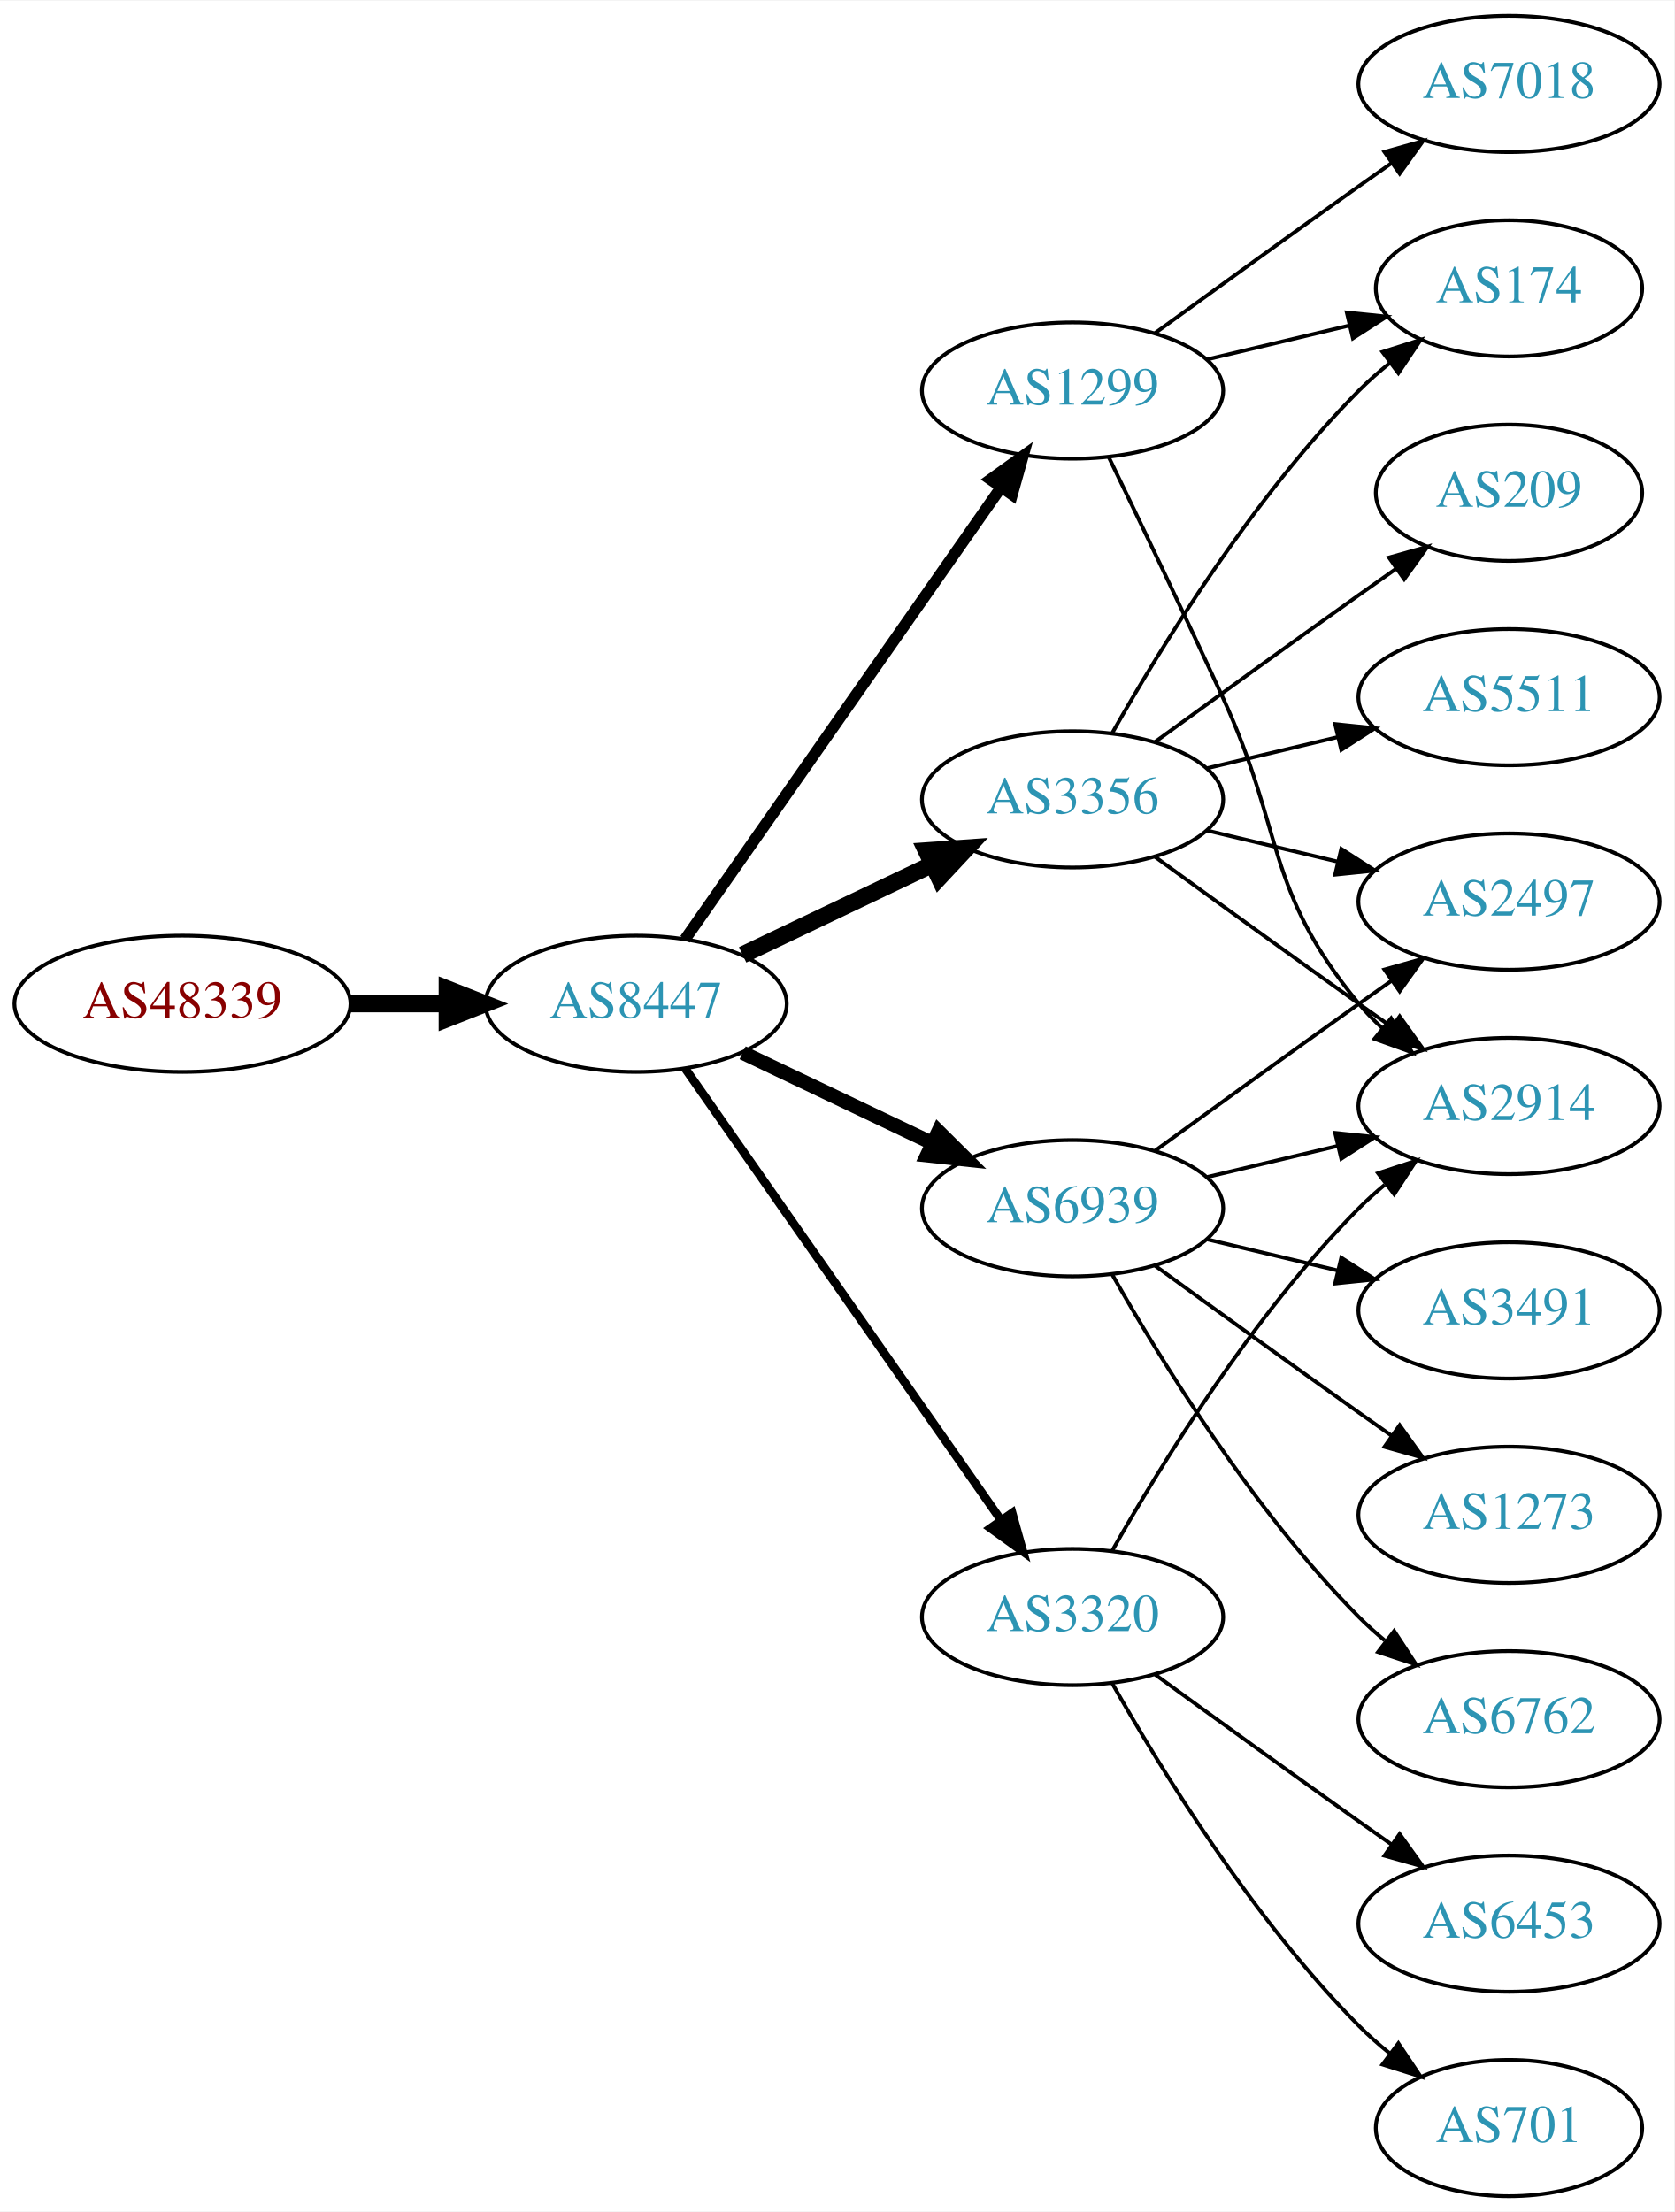
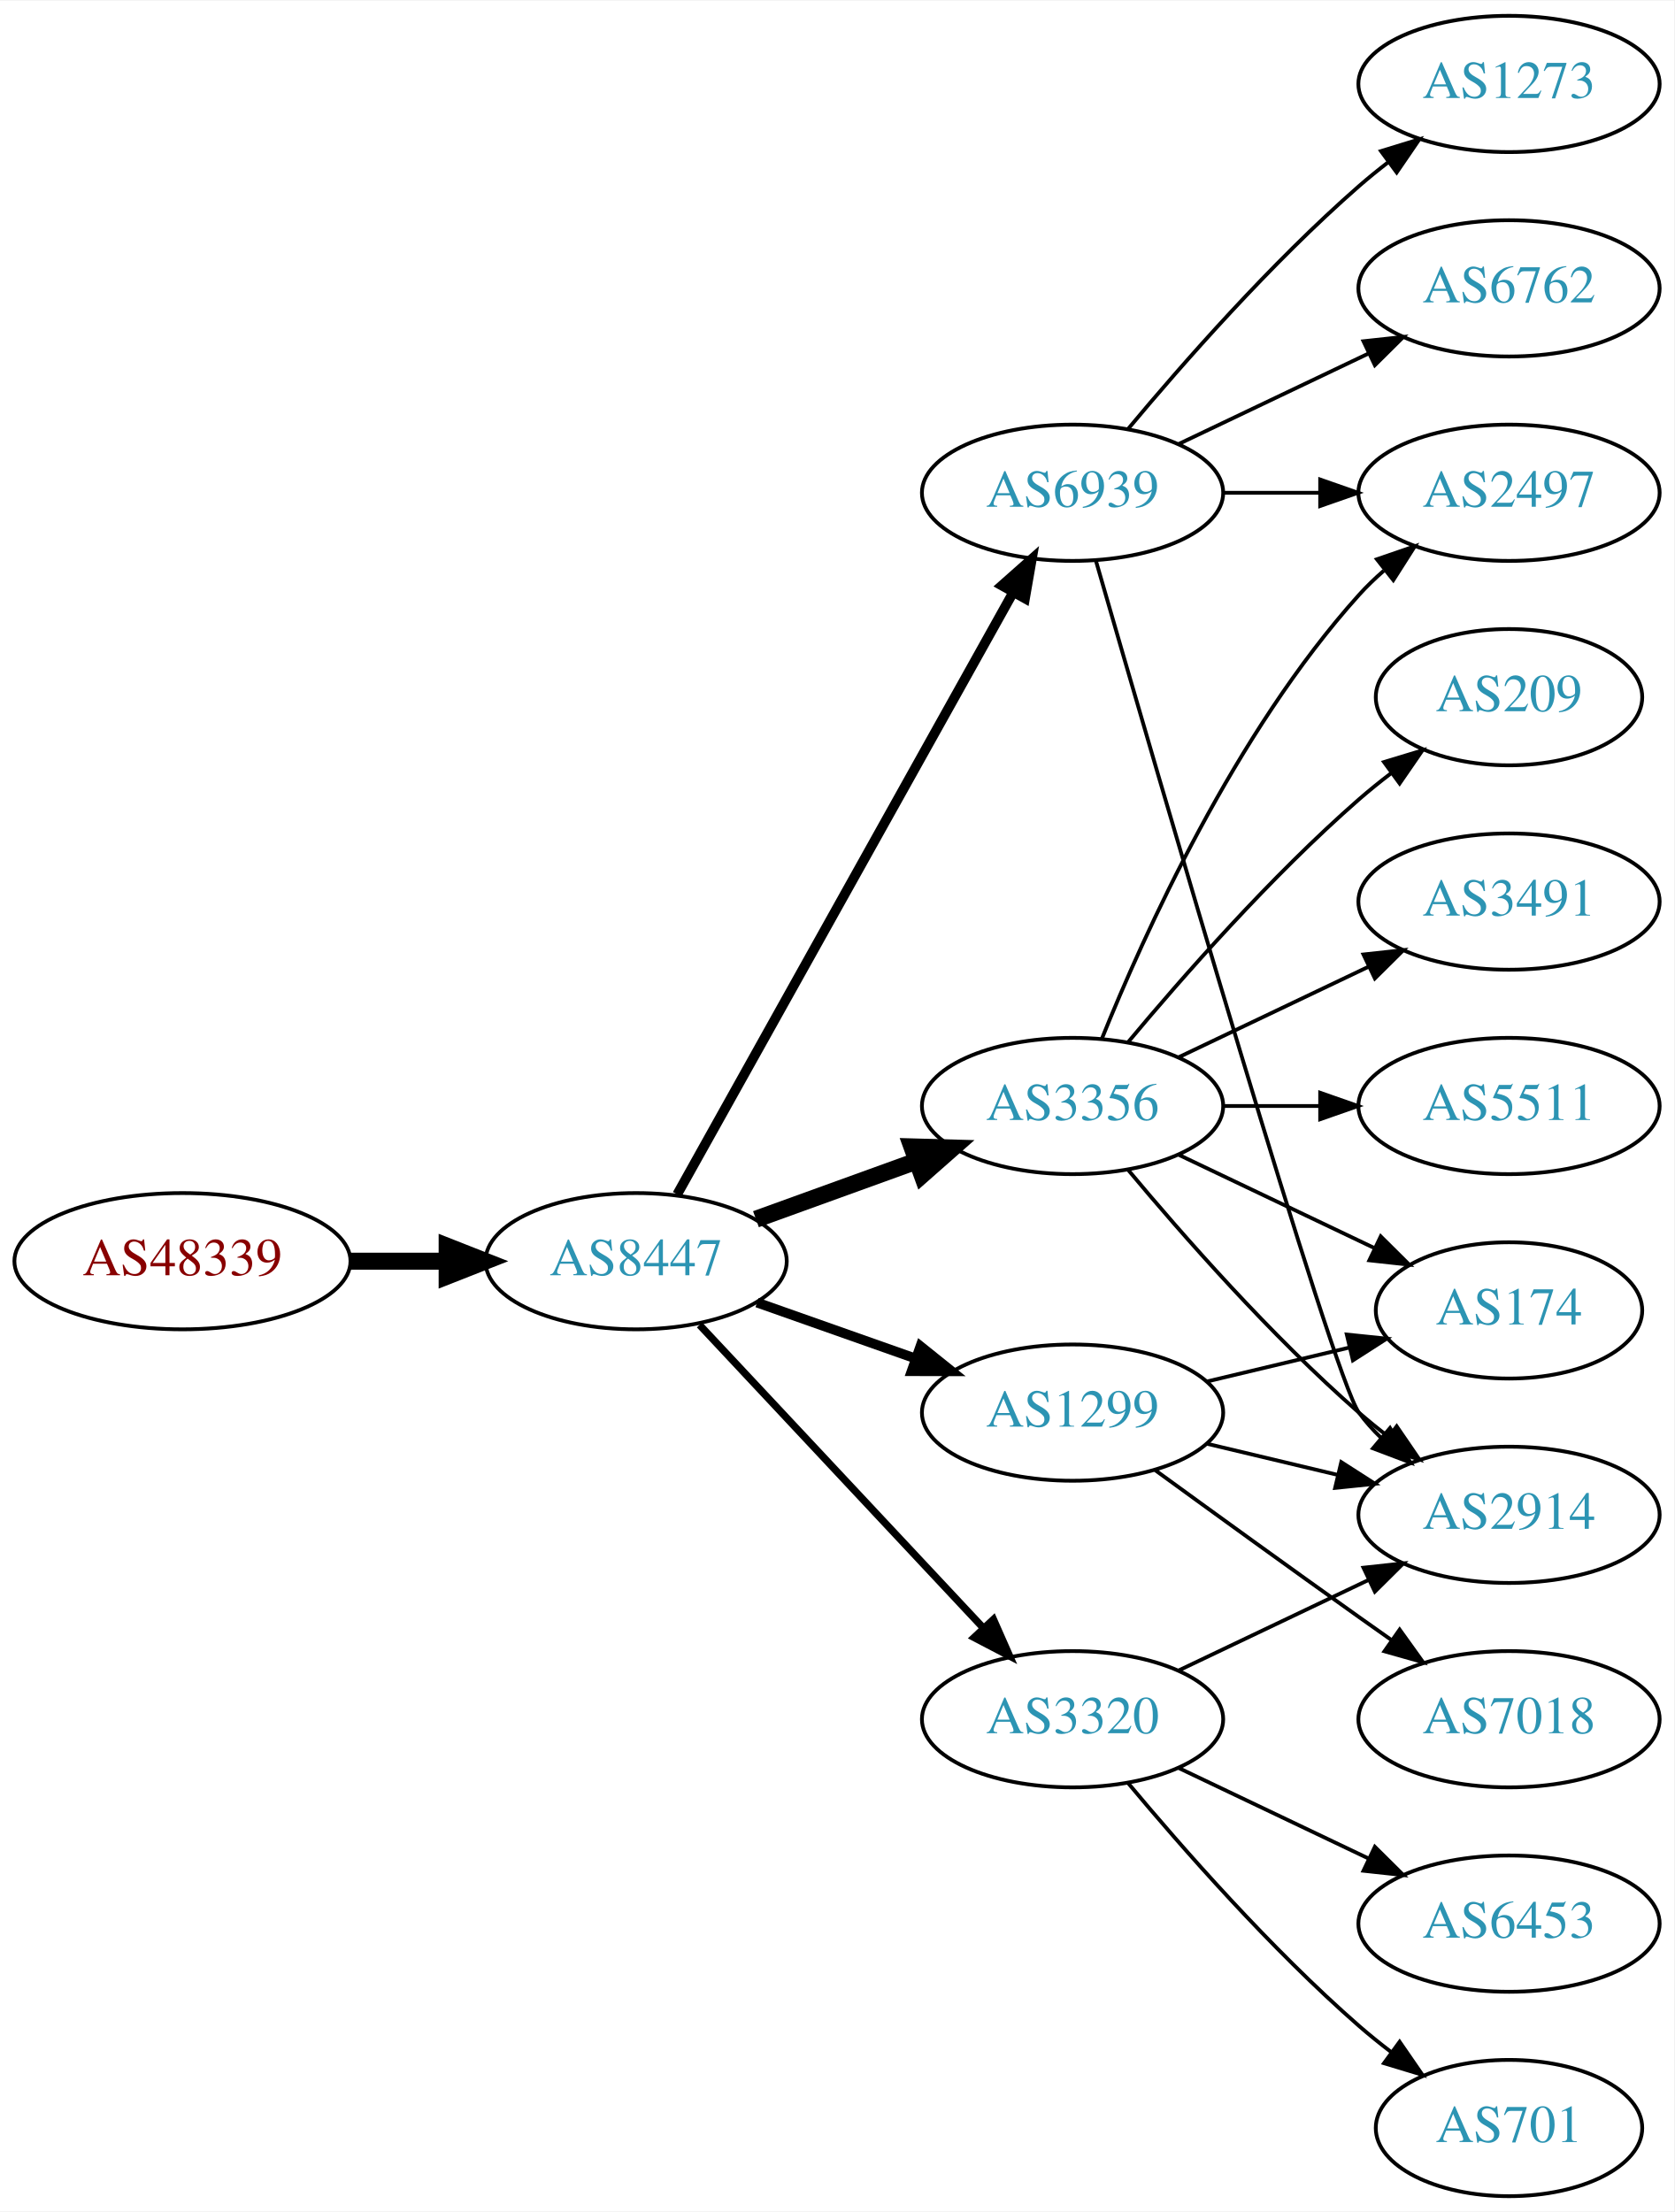
<svg xmlns="http://www.w3.org/2000/svg" xmlns:xlink="http://www.w3.org/1999/xlink" width="442pt" height="584pt" viewBox="0.00 0.00 442.27 584.00">
  <g id="graph0" class="graph" transform="scale(1 1) rotate(0) translate(4 580)">
    <polygon fill="white" stroke="none" points="-4,4 -4,-580 438.271,-580 438.271,4 -4,4" />
    <g id="node1" class="node">
      <g id="a_node1">
        <a xlink:href="/asn/48339" xlink:title="AS48339 ~ Raiffeisen Rechenzentrum GmbH [AT]">
-           <ellipse fill="#ffffff" stroke="black" cx="44.196" cy="-315" rx="44.393" ry="18" />
-           <text text-anchor="middle" x="44.196" y="-311.3" font-family="Times,serif" font-size="14.00" fill="#880000">AS48339</text>
+           <ellipse fill="#ffffff" stroke="black" cx="44.196" cy="-247" rx="44.393" ry="18" />
+           <text text-anchor="middle" x="44.196" y="-243.3" font-family="Times,serif" font-size="14.00" fill="#880000">AS48339</text>
        </a>
      </g>
    </g>
    <g id="node2" class="node">
      <g id="a_node2">
        <a xlink:href="/asn/8447" xlink:title="AS8447 ~ A1 Telekom Austria AG [AT]">
-           <ellipse fill="#ffffff" stroke="black" cx="164.039" cy="-315" rx="39.794" ry="18" />
-           <text text-anchor="middle" x="164.039" y="-311.3" font-family="Times,serif" font-size="14.00" fill="#2c94b3">AS8447</text>
+           <ellipse fill="#ffffff" stroke="black" cx="164.039" cy="-247" rx="39.794" ry="18" />
+           <text text-anchor="middle" x="164.039" y="-243.3" font-family="Times,serif" font-size="14.00" fill="#2c94b3">AS8447</text>
        </a>
      </g>
    </g>
    <g id="edge1" class="edge">
-       <path fill="none" stroke="black" stroke-width="4.5" d="M88.407,-315C96.72,-315 105.482,-315 113.965,-315" />
-       <polygon fill="black" stroke="black" stroke-width="4.5" points="114.123,-318.938 124.123,-315 114.123,-311.063 114.123,-318.938" />
+       <path fill="none" stroke="black" stroke-width="4.5" d="M88.407,-247C96.72,-247 105.482,-247 113.965,-247" />
+       <polygon fill="black" stroke="black" stroke-width="4.5" points="114.123,-250.938 124.123,-247 114.123,-243.063 114.123,-250.938" />
    </g>
    <g id="node3" class="node">
      <g id="a_node3">
        <a xlink:href="/asn/6939" xlink:title="AS6939 ~ Hurricane Electric LLC [US]">
-           <ellipse fill="#ffffff" stroke="black" cx="279.332" cy="-261" rx="39.794" ry="18" />
-           <text text-anchor="middle" x="279.332" y="-257.3" font-family="Times,serif" font-size="14.00" fill="#2c94b3">AS6939</text>
+           <ellipse fill="#ffffff" stroke="black" cx="279.332" cy="-450" rx="39.794" ry="18" />
+           <text text-anchor="middle" x="279.332" y="-446.3" font-family="Times,serif" font-size="14.00" fill="#2c94b3">AS6939</text>
        </a>
      </g>
    </g>
    <g id="edge2" class="edge">
-       <path fill="none" stroke="black" stroke-width="3.75" d="M192.175,-302.066C207.169,-294.919 225.99,-285.948 242.213,-278.215" />
-       <polygon fill="black" stroke="black" stroke-width="3.75" points="243.895,-281.291 251.417,-273.829 240.884,-274.972 243.895,-281.291" />
+       <path fill="none" stroke="black" stroke-width="2.571" d="M174.894,-264.66C194.864,-300.442 240.192,-381.661 263.652,-423.697" />
+       <polygon fill="black" stroke="black" stroke-width="2.571" points="260.65,-425.499 268.579,-432.526 266.762,-422.088 260.65,-425.499" />
    </g>
    <g id="node4" class="node">
      <g id="a_node4">
-         <a xlink:href="/asn/1299" xlink:title="AS1299 ~ Telia Carrier [EU]">
-           <ellipse fill="#ffffff" stroke="black" cx="279.332" cy="-477" rx="39.794" ry="18" />
-           <text text-anchor="middle" x="279.332" y="-473.3" font-family="Times,serif" font-size="14.00" fill="#2c94b3">AS1299</text>
+         <a xlink:href="/asn/3356" xlink:title="AS3356 ~ Level 3 Parent, LLC [US]">
+           <ellipse fill="#ffffff" stroke="black" cx="279.332" cy="-288" rx="39.794" ry="18" />
+           <text text-anchor="middle" x="279.332" y="-284.3" font-family="Times,serif" font-size="14.00" fill="#2c94b3">AS3356</text>
        </a>
      </g>
    </g>
    <g id="edge3" class="edge">
-       <path fill="none" stroke="black" stroke-width="3" d="M176.949,-332.031C196.871,-360.517 237.06,-417.985 260.41,-451.374" />
-       <polygon fill="black" stroke="black" stroke-width="3" points="257.641,-453.521 266.24,-459.71 263.377,-449.509 257.641,-453.521" />
+       <path fill="none" stroke="black" stroke-width="4.5" d="M195.697,-258.095C208.67,-262.79 223.963,-268.324 237.844,-273.348" />
+       <polygon fill="black" stroke="black" stroke-width="4.5" points="236.905,-277.195 247.648,-276.896 239.585,-269.79 236.905,-277.195" />
    </g>
    <g id="node5" class="node">
      <g id="a_node5">
-         <a xlink:href="/asn/3320" xlink:title="AS3320 ~ DTAG [DE]">
-           <ellipse fill="#ffffff" stroke="black" cx="279.332" cy="-153" rx="39.794" ry="18" />
-           <text text-anchor="middle" x="279.332" y="-149.3" font-family="Times,serif" font-size="14.00" fill="#2c94b3">AS3320</text>
+         <a xlink:href="/asn/1299" xlink:title="AS1299 ~ Telia Carrier [EU]">
+           <ellipse fill="#ffffff" stroke="black" cx="279.332" cy="-207" rx="39.794" ry="18" />
+           <text text-anchor="middle" x="279.332" y="-203.3" font-family="Times,serif" font-size="14.00" fill="#2c94b3">AS1299</text>
        </a>
      </g>
    </g>
    <g id="edge4" class="edge">
-       <path fill="none" stroke="black" stroke-width="2.25" d="M176.949,-297.969C196.871,-269.483 237.06,-212.015 260.41,-178.626" />
-       <polygon fill="black" stroke="black" stroke-width="2.25" points="263.377,-180.491 266.24,-170.29 257.641,-176.479 263.377,-180.491" />
+       <path fill="none" stroke="black" stroke-width="2.571" d="M195.996,-236.07C208.86,-231.528 223.966,-226.195 237.702,-221.345" />
+       <polygon fill="black" stroke="black" stroke-width="2.571" points="239.147,-224.547 247.411,-217.917 236.816,-217.946 239.147,-224.547" />
    </g>
    <g id="node6" class="node">
      <g id="a_node6">
-         <a xlink:href="/asn/3356" xlink:title="AS3356 ~ Level 3 Parent, LLC [US]">
-           <ellipse fill="#ffffff" stroke="black" cx="279.332" cy="-369" rx="39.794" ry="18" />
-           <text text-anchor="middle" x="279.332" y="-365.3" font-family="Times,serif" font-size="14.00" fill="#2c94b3">AS3356</text>
+         <a xlink:href="/asn/3320" xlink:title="AS3320 ~ DTAG [DE]">
+           <ellipse fill="#ffffff" stroke="black" cx="279.332" cy="-126" rx="39.794" ry="18" />
+           <text text-anchor="middle" x="279.332" y="-122.3" font-family="Times,serif" font-size="14.00" fill="#2c94b3">AS3320</text>
        </a>
      </g>
    </g>
    <g id="edge5" class="edge">
-       <path fill="none" stroke="black" stroke-width="4.5" d="M192.175,-327.934C207.169,-335.081 225.99,-344.052 242.213,-351.785" />
-       <polygon fill="black" stroke="black" stroke-width="4.5" points="240.695,-355.423 251.417,-356.171 244.084,-348.314 240.695,-355.423" />
+       <path fill="none" stroke="black" stroke-width="1.929" d="M180.792,-230.175C200.238,-209.406 233.453,-173.932 255.645,-150.23" />
+       <polygon fill="black" stroke="black" stroke-width="1.929" points="258.433,-152.374 262.712,-142.682 253.323,-147.589 258.433,-152.374" />
    </g>
    <g id="node7" class="node">
      <g id="a_node7">
-         <a xlink:href="/asn/3491" xlink:title="AS3491 ~ PCCW Global, Inc. [US]">
-           <ellipse fill="#ffffff" stroke="black" cx="394.625" cy="-234" rx="39.794" ry="18" />
-           <text text-anchor="middle" x="394.625" y="-230.3" font-family="Times,serif" font-size="14.00" fill="#2c94b3">AS3491</text>
+         <a xlink:href="/asn/2497" xlink:title="AS2497 ~ Internet Initiative Japan Inc. [JP]">
+           <ellipse fill="#ffffff" stroke="black" cx="394.625" cy="-450" rx="39.794" ry="18" />
+           <text text-anchor="middle" x="394.625" y="-446.3" font-family="Times,serif" font-size="14.00" fill="#2c94b3">AS2497</text>
        </a>
      </g>
    </g>
    <g id="edge6" class="edge">
-       <path fill="none" stroke="black" d="M314.939,-252.752C325.81,-250.162 337.964,-247.265 349.407,-244.538" />
-       <polygon fill="black" stroke="black" points="350.313,-247.92 359.229,-242.197 348.69,-241.111 350.313,-247.92" />
+       <path fill="none" stroke="black" d="M319.004,-450C327.207,-450 335.971,-450 344.503,-450" />
+       <polygon fill="black" stroke="black" points="344.742,-453.5 354.742,-450 344.742,-446.5 344.742,-453.5" />
    </g>
    <g id="node8" class="node">
      <g id="a_node8">
        <a xlink:href="/asn/2914" xlink:title="AS2914 ~ NTT America, Inc. [US]">
-           <ellipse fill="#ffffff" stroke="black" cx="394.625" cy="-288" rx="39.794" ry="18" />
-           <text text-anchor="middle" x="394.625" y="-284.3" font-family="Times,serif" font-size="14.00" fill="#2c94b3">AS2914</text>
+           <ellipse fill="#ffffff" stroke="black" cx="394.625" cy="-180" rx="39.794" ry="18" />
+           <text text-anchor="middle" x="394.625" y="-176.3" font-family="Times,serif" font-size="14.00" fill="#2c94b3">AS2914</text>
        </a>
      </g>
    </g>
    <g id="edge7" class="edge">
-       <path fill="none" stroke="black" d="M314.939,-269.248C325.81,-271.838 337.964,-274.735 349.407,-277.462" />
-       <polygon fill="black" stroke="black" points="348.69,-280.889 359.229,-279.803 350.313,-274.08 348.69,-280.889" />
+       <path fill="none" stroke="black" d="M285.467,-432.156C301.199,-377.654 348.076,-216.476 354.978,-207 356.695,-204.643 358.682,-202.419 360.831,-200.337" />
+       <polygon fill="black" stroke="black" points="363.193,-202.925 368.606,-193.817 358.695,-197.561 363.193,-202.925" />
    </g>
    <g id="node9" class="node">
      <g id="a_node9">
-         <a xlink:href="/asn/2497" xlink:title="AS2497 ~ Internet Initiative Japan Inc. [JP]">
-           <ellipse fill="#ffffff" stroke="black" cx="394.625" cy="-342" rx="39.794" ry="18" />
-           <text text-anchor="middle" x="394.625" y="-338.3" font-family="Times,serif" font-size="14.00" fill="#2c94b3">AS2497</text>
+         <a xlink:href="/asn/6762" xlink:title="AS6762 ~ TELECOM ITALIA SPARKLE S.p.A. [IT]">
+           <ellipse fill="#ffffff" stroke="black" cx="394.625" cy="-504" rx="39.794" ry="18" />
+           <text text-anchor="middle" x="394.625" y="-500.3" font-family="Times,serif" font-size="14.00" fill="#2c94b3">AS6762</text>
        </a>
      </g>
    </g>
    <g id="edge8" class="edge">
-       <path fill="none" stroke="black" d="M301.18,-276.222C316.114,-287.091 336.727,-302.025 354.978,-315 357.799,-317.005 360.742,-319.085 363.69,-321.159" />
-       <polygon fill="black" stroke="black" points="361.717,-324.05 371.914,-326.926 365.736,-318.319 361.717,-324.05" />
+       <path fill="none" stroke="black" d="M307.468,-462.934C322.462,-470.081 341.283,-479.052 357.506,-486.785" />
+       <polygon fill="black" stroke="black" points="356.177,-490.028 366.71,-491.171 359.188,-483.709 356.177,-490.028" />
    </g>
    <g id="node10" class="node">
      <g id="a_node10">
        <a xlink:href="/asn/1273" xlink:title="AS1273 ~ Vodafone Group PLC [EU]">
-           <ellipse fill="#ffffff" stroke="black" cx="394.625" cy="-180" rx="39.794" ry="18" />
-           <text text-anchor="middle" x="394.625" y="-176.3" font-family="Times,serif" font-size="14.00" fill="#2c94b3">AS1273</text>
+           <ellipse fill="#ffffff" stroke="black" cx="394.625" cy="-558" rx="39.794" ry="18" />
+           <text text-anchor="middle" x="394.625" y="-554.3" font-family="Times,serif" font-size="14.00" fill="#2c94b3">AS1273</text>
        </a>
      </g>
    </g>
    <g id="edge9" class="edge">
-       <path fill="none" stroke="black" d="M301.18,-245.778C316.114,-234.909 336.727,-219.975 354.978,-207 357.799,-204.995 360.742,-202.915 363.69,-200.841" />
-       <polygon fill="black" stroke="black" points="365.736,-203.681 371.914,-195.074 361.717,-197.95 365.736,-203.681" />
+       <path fill="none" stroke="black" d="M293.962,-466.817C308.244,-483.929 331.791,-510.745 354.978,-531 357.444,-533.154 360.082,-535.294 362.78,-537.372" />
+       <polygon fill="black" stroke="black" points="360.805,-540.264 370.934,-543.37 364.953,-534.625 360.805,-540.264" />
+     </g>
+     <g id="edge14" class="edge">
+       <path fill="none" stroke="black" d="M287.079,-305.787C298.13,-333.243 322.184,-386.578 354.978,-423 356.98,-425.224 359.199,-427.363 361.532,-429.397" />
+       <polygon fill="black" stroke="black" points="359.73,-432.433 369.751,-435.873 364.062,-426.935 359.73,-432.433" />
+     </g>
+     <g id="edge10" class="edge">
+       <path fill="none" stroke="black" d="M293.962,-271.183C308.244,-254.071 331.791,-227.255 354.978,-207 357.444,-204.846 360.082,-202.706 362.78,-200.628" />
+       <polygon fill="black" stroke="black" points="364.953,-203.375 370.934,-194.63 360.805,-197.736 364.953,-203.375" />
    </g>
    <g id="node11" class="node">
      <g id="a_node11">
-         <a xlink:href="/asn/6762" xlink:title="AS6762 ~ TELECOM ITALIA SPARKLE S.p.A. [IT]">
+         <a xlink:href="/asn/209" xlink:title="AS209 ~ CenturyLink Communications, LLC [US]">
+           <ellipse fill="#ffffff" stroke="black" cx="394.625" cy="-396" rx="35.194" ry="18" />
+           <text text-anchor="middle" x="394.625" y="-392.3" font-family="Times,serif" font-size="14.00" fill="#2c94b3">AS209</text>
+         </a>
+       </g>
+     </g>
+     <g id="edge11" class="edge">
+       <path fill="none" stroke="black" d="M293.962,-304.817C308.244,-321.929 331.791,-348.745 354.978,-369 357.648,-371.332 360.521,-373.648 363.451,-375.886" />
+       <polygon fill="black" stroke="black" points="361.602,-378.87 371.742,-381.939 365.729,-373.216 361.602,-378.87" />
+     </g>
+     <g id="node12" class="node">
+       <g id="a_node12">
+         <a xlink:href="/asn/3491" xlink:title="AS3491 ~ PCCW Global, Inc. [US]">
+           <ellipse fill="#ffffff" stroke="black" cx="394.625" cy="-342" rx="39.794" ry="18" />
+           <text text-anchor="middle" x="394.625" y="-338.3" font-family="Times,serif" font-size="14.00" fill="#2c94b3">AS3491</text>
+         </a>
+       </g>
+     </g>
+     <g id="edge12" class="edge">
+       <path fill="none" stroke="black" d="M307.468,-300.934C322.462,-308.081 341.283,-317.052 357.506,-324.785" />
+       <polygon fill="black" stroke="black" points="356.177,-328.028 366.71,-329.171 359.188,-321.709 356.177,-328.028" />
+     </g>
+     <g id="node13" class="node">
+       <g id="a_node13">
+         <a xlink:href="/asn/174" xlink:title="AS174 ~ Cogent Communications [US]">
+           <ellipse fill="#ffffff" stroke="black" cx="394.625" cy="-234" rx="35.194" ry="18" />
+           <text text-anchor="middle" x="394.625" y="-230.3" font-family="Times,serif" font-size="14.00" fill="#2c94b3">AS174</text>
+         </a>
+       </g>
+     </g>
+     <g id="edge13" class="edge">
+       <path fill="none" stroke="black" d="M307.468,-275.066C322.9,-267.71 342.385,-258.423 358.92,-250.541" />
+       <polygon fill="black" stroke="black" points="360.741,-253.551 368.262,-246.089 357.729,-247.232 360.741,-253.551" />
+     </g>
+     <g id="node14" class="node">
+       <g id="a_node14">
+         <a xlink:href="/asn/5511" xlink:title="AS5511 ~ Orange S.A. [FR]">
+           <ellipse fill="#ffffff" stroke="black" cx="394.625" cy="-288" rx="39.794" ry="18" />
+           <text text-anchor="middle" x="394.625" y="-284.3" font-family="Times,serif" font-size="14.00" fill="#2c94b3">AS5511</text>
+         </a>
+       </g>
+     </g>
+     <g id="edge15" class="edge">
+       <path fill="none" stroke="black" d="M319.004,-288C327.207,-288 335.971,-288 344.503,-288" />
+       <polygon fill="black" stroke="black" points="344.742,-291.5 354.742,-288 344.742,-284.5 344.742,-291.5" />
+     </g>
+     <g id="edge16" class="edge">
+       <path fill="none" stroke="black" d="M314.939,-198.752C325.81,-196.162 337.964,-193.265 349.407,-190.538" />
+       <polygon fill="black" stroke="black" points="350.313,-193.92 359.229,-188.197 348.69,-187.111 350.313,-193.92" />
+     </g>
+     <g id="edge18" class="edge">
+       <path fill="none" stroke="black" d="M314.939,-215.248C326.733,-218.058 340.038,-221.229 352.306,-224.153" />
+       <polygon fill="black" stroke="black" points="351.772,-227.624 362.311,-226.537 353.394,-220.814 351.772,-227.624" />
+     </g>
+     <g id="node15" class="node">
+       <g id="a_node15">
+         <a xlink:href="/asn/7018" xlink:title="AS7018 ~ AT&amp;T Services, Inc. [US]">
          <ellipse fill="#ffffff" stroke="black" cx="394.625" cy="-126" rx="39.794" ry="18" />
-           <text text-anchor="middle" x="394.625" y="-122.3" font-family="Times,serif" font-size="14.00" fill="#2c94b3">AS6762</text>
-         </a>
-       </g>
-     </g>
-     <g id="edge10" class="edge">
-       <path fill="none" stroke="black" d="M289.791,-243.51C302.573,-220.904 327.005,-181.114 354.978,-153 357.089,-150.879 359.385,-148.812 361.77,-146.829" />
-       <polygon fill="black" stroke="black" points="364.286,-149.31 370.086,-140.444 360.023,-143.758 364.286,-149.31" />
+           <text text-anchor="middle" x="394.625" y="-122.3" font-family="Times,serif" font-size="14.00" fill="#2c94b3">AS7018</text>
+         </a>
+       </g>
+     </g>
+     <g id="edge17" class="edge">
+       <path fill="none" stroke="black" d="M301.18,-191.778C316.114,-180.909 336.727,-165.975 354.978,-153 357.799,-150.995 360.742,-148.915 363.69,-146.841" />
+       <polygon fill="black" stroke="black" points="365.736,-149.681 371.914,-141.074 361.717,-143.95 365.736,-149.681" />
    </g>
    <g id="edge21" class="edge">
-       <path fill="none" stroke="black" d="M288.913,-459.367C296.837,-443.002 308.873,-417.935 318.978,-396 335.462,-360.219 329.913,-345.394 354.978,-315 356.833,-312.75 358.92,-310.604 361.139,-308.576" />
-       <polygon fill="black" stroke="black" points="363.488,-311.177 369.044,-302.156 359.075,-305.744 363.488,-311.177" />
+       <path fill="none" stroke="black" d="M307.468,-138.934C322.462,-146.081 341.283,-155.052 357.506,-162.785" />
+       <polygon fill="black" stroke="black" points="356.177,-166.028 366.71,-167.171 359.188,-159.709 356.177,-166.028" />
    </g>
    <g id="node16" class="node">
      <g id="a_node16">
-         <a xlink:href="/asn/174" xlink:title="AS174 ~ Cogent Communications [US]">
-           <ellipse fill="#ffffff" stroke="black" cx="394.625" cy="-504" rx="35.194" ry="18" />
-           <text text-anchor="middle" x="394.625" y="-500.3" font-family="Times,serif" font-size="14.00" fill="#2c94b3">AS174</text>
-         </a>
-       </g>
-     </g>
-     <g id="edge20" class="edge">
-       <path fill="none" stroke="black" d="M314.939,-485.248C326.733,-488.058 340.038,-491.229 352.306,-494.153" />
-       <polygon fill="black" stroke="black" points="351.772,-497.624 362.311,-496.537 353.394,-490.814 351.772,-497.624" />
-     </g>
-     <g id="node17" class="node">
-       <g id="a_node17">
-         <a xlink:href="/asn/7018" xlink:title="AS7018 ~ AT&amp;T Services, Inc. [US]">
-           <ellipse fill="#ffffff" stroke="black" cx="394.625" cy="-558" rx="39.794" ry="18" />
-           <text text-anchor="middle" x="394.625" y="-554.3" font-family="Times,serif" font-size="14.00" fill="#2c94b3">AS7018</text>
-         </a>
-       </g>
-     </g>
-     <g id="edge19" class="edge">
-       <path fill="none" stroke="black" d="M301.18,-492.222C316.114,-503.091 336.727,-518.025 354.978,-531 357.799,-533.005 360.742,-535.085 363.69,-537.159" />
-       <polygon fill="black" stroke="black" points="361.717,-540.05 371.914,-542.926 365.736,-534.319 361.717,-540.05" />
-     </g>
-     <g id="edge11" class="edge">
-       <path fill="none" stroke="black" d="M289.791,-170.49C302.573,-193.096 327.005,-232.886 354.978,-261 357.089,-263.121 359.385,-265.188 361.77,-267.171" />
-       <polygon fill="black" stroke="black" points="360.023,-270.242 370.086,-273.556 364.286,-264.69 360.023,-270.242" />
-     </g>
-     <g id="node12" class="node">
-       <g id="a_node12">
        <a xlink:href="/asn/701" xlink:title="AS701 ~ UUNET [US]">
          <ellipse fill="#ffffff" stroke="black" cx="394.625" cy="-18" rx="35.194" ry="18" />
          <text text-anchor="middle" x="394.625" y="-14.3" font-family="Times,serif" font-size="14.00" fill="#2c94b3">AS701</text>
        </a>
      </g>
    </g>
-     <g id="edge12" class="edge">
-       <path fill="none" stroke="black" d="M289.791,-135.51C302.573,-112.904 327.005,-73.114 354.978,-45 357.478,-42.487 360.239,-40.051 363.1,-37.739" />
-       <polygon fill="black" stroke="black" points="365.401,-40.389 371.297,-31.587 361.198,-34.79 365.401,-40.389" />
-     </g>
-     <g id="node13" class="node">
-       <g id="a_node13">
+     <g id="edge19" class="edge">
+       <path fill="none" stroke="black" d="M293.962,-109.183C308.244,-92.071 331.791,-65.255 354.978,-45 357.648,-42.668 360.521,-40.352 363.451,-38.114" />
+       <polygon fill="black" stroke="black" points="365.729,-40.784 371.742,-32.061 361.602,-35.13 365.729,-40.784" />
+     </g>
+     <g id="node17" class="node">
+       <g id="a_node17">
        <a xlink:href="/asn/6453" xlink:title="AS6453 ~ TATA COMMUNICATIONS (AMERICA) INC [US]">
          <ellipse fill="#ffffff" stroke="black" cx="394.625" cy="-72" rx="39.794" ry="18" />
          <text text-anchor="middle" x="394.625" y="-68.3" font-family="Times,serif" font-size="14.00" fill="#2c94b3">AS6453</text>
        </a>
      </g>
    </g>
-     <g id="edge13" class="edge">
-       <path fill="none" stroke="black" d="M301.18,-137.778C316.114,-126.909 336.727,-111.975 354.978,-99 357.799,-96.995 360.742,-94.915 363.69,-92.841" />
-       <polygon fill="black" stroke="black" points="365.736,-95.681 371.914,-87.074 361.717,-89.95 365.736,-95.681" />
-     </g>
-     <g id="edge16" class="edge">
-       <path fill="none" stroke="black" d="M301.18,-353.778C316.114,-342.909 336.727,-327.975 354.978,-315 357.799,-312.995 360.742,-310.915 363.69,-308.841" />
-       <polygon fill="black" stroke="black" points="365.736,-311.681 371.914,-303.074 361.717,-305.95 365.736,-311.681" />
-     </g>
-     <g id="edge17" class="edge">
-       <path fill="none" stroke="black" d="M314.939,-360.752C325.81,-358.162 337.964,-355.265 349.407,-352.538" />
-       <polygon fill="black" stroke="black" points="350.313,-355.92 359.229,-350.197 348.69,-349.111 350.313,-355.92" />
-     </g>
-     <g id="node14" class="node">
-       <g id="a_node14">
-         <a xlink:href="/asn/5511" xlink:title="AS5511 ~ Orange S.A. [FR]">
-           <ellipse fill="#ffffff" stroke="black" cx="394.625" cy="-396" rx="39.794" ry="18" />
-           <text text-anchor="middle" x="394.625" y="-392.3" font-family="Times,serif" font-size="14.00" fill="#2c94b3">AS5511</text>
-         </a>
-       </g>
-     </g>
-     <g id="edge14" class="edge">
-       <path fill="none" stroke="black" d="M314.939,-377.248C325.81,-379.838 337.964,-382.735 349.407,-385.462" />
-       <polygon fill="black" stroke="black" points="348.69,-388.889 359.229,-387.803 350.313,-382.08 348.69,-388.889" />
-     </g>
-     <g id="node15" class="node">
-       <g id="a_node15">
-         <a xlink:href="/asn/209" xlink:title="AS209 ~ CenturyLink Communications, LLC [US]">
-           <ellipse fill="#ffffff" stroke="black" cx="394.625" cy="-450" rx="35.194" ry="18" />
-           <text text-anchor="middle" x="394.625" y="-446.3" font-family="Times,serif" font-size="14.00" fill="#2c94b3">AS209</text>
-         </a>
-       </g>
-     </g>
-     <g id="edge15" class="edge">
-       <path fill="none" stroke="black" d="M301.18,-384.222C316.114,-395.091 336.727,-410.025 354.978,-423 358.188,-425.282 361.557,-427.661 364.912,-430.018" />
-       <polygon fill="black" stroke="black" points="362.924,-432.899 373.123,-435.77 366.94,-427.166 362.924,-432.899" />
-     </g>
-     <g id="edge18" class="edge">
-       <path fill="none" stroke="black" d="M289.791,-386.49C302.573,-409.096 327.005,-448.886 354.978,-477 357.478,-479.513 360.239,-481.949 363.1,-484.261" />
-       <polygon fill="black" stroke="black" points="361.198,-487.21 371.297,-490.413 365.401,-481.611 361.198,-487.21" />
+     <g id="edge20" class="edge">
+       <path fill="none" stroke="black" d="M307.468,-113.066C322.462,-105.919 341.283,-96.948 357.506,-89.215" />
+       <polygon fill="black" stroke="black" points="359.188,-92.291 366.71,-84.829 356.177,-85.972 359.188,-92.291" />
    </g>
  </g>
</svg>
